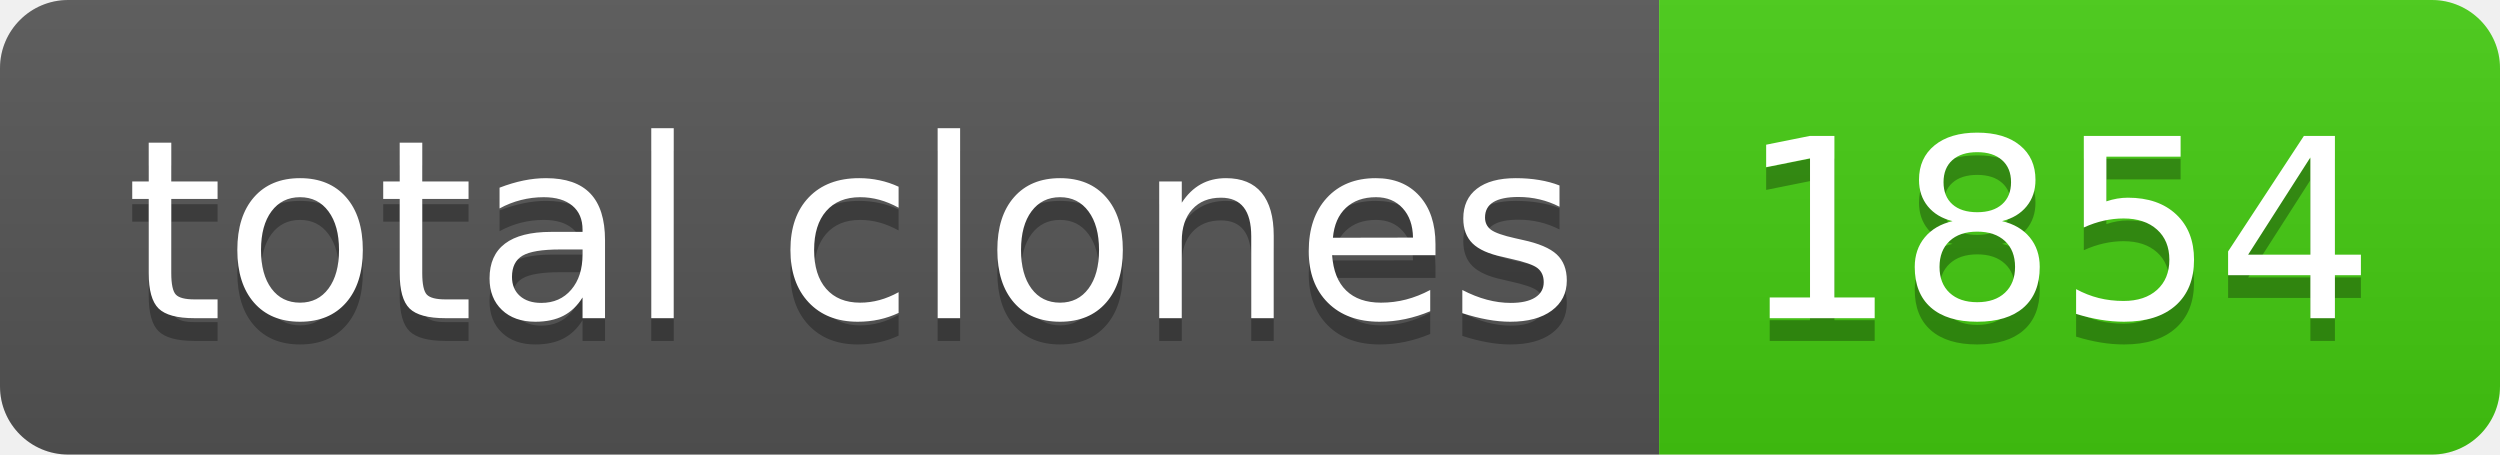
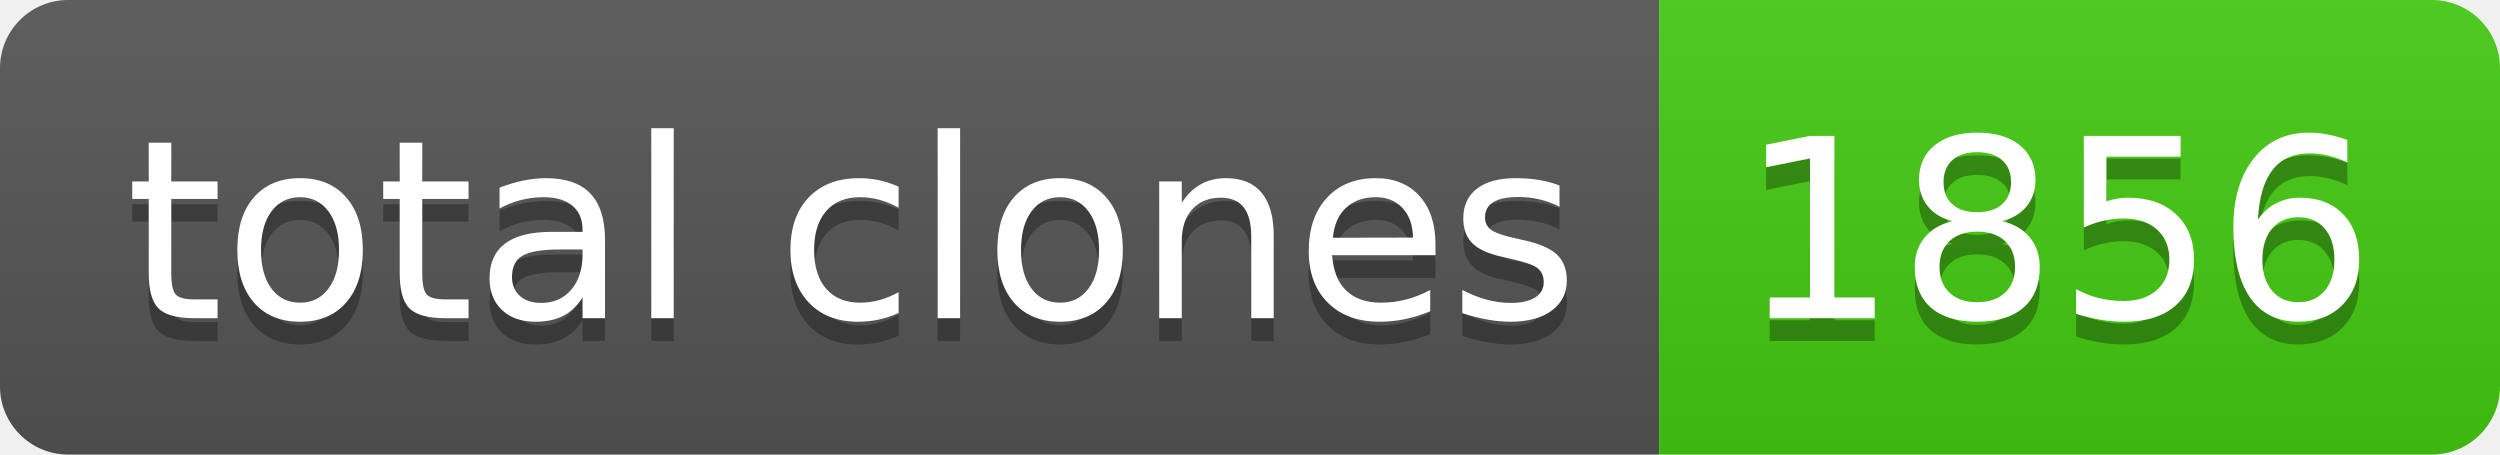
- <svg xmlns="http://www.w3.org/2000/svg" width="110" height="20" role="img" aria-label="total clones: 1854">
+ <svg xmlns="http://www.w3.org/2000/svg" width="110" height="20" role="img" aria-label="total clones: 1856">
  <linearGradient id="s" x2="0" y2="100%">
    <stop offset="0" stop-color="#bbb" stop-opacity=".1" />
    <stop offset="1" stop-opacity=".1" />
  </linearGradient>
  <clipPath id="r">
    <rect width="110" height="20" rx="3" fill="#fff" />
  </clipPath>
  <g clip-path="url(#r)">
    <rect width="73" height="20" fill="#555" />
    <rect x="73" width="37" height="20" fill="#4c1" />
    <rect width="110" height="20" fill="url(#s)" />
  </g>
  <g fill="#fff" text-anchor="middle" font-family="Verdana,Geneva,DejaVu Sans,sans-serif" text-rendering="geometricPrecision" font-size="110">
    <text aria-hidden="true" x="375" y="150" fill="#010101" fill-opacity=".3" transform="scale(.1)" textLength="630">total clones</text>
    <text x="375" y="140" transform="scale(.1)" fill="#fff" textLength="630">total clones</text>
-     <text aria-hidden="true" x="905" y="150" fill="#010101" fill-opacity=".3" transform="scale(.1)" textLength="270">1854</text>
-     <text x="905" y="140" transform="scale(.1)" fill="#fff" textLength="270">1854</text>
+     <text aria-hidden="true" x="905" y="150" fill="#010101" fill-opacity=".3" transform="scale(.1)" textLength="270">1856</text>
+     <text x="905" y="140" transform="scale(.1)" fill="#fff" textLength="270">1856</text>
  </g>
</svg>
